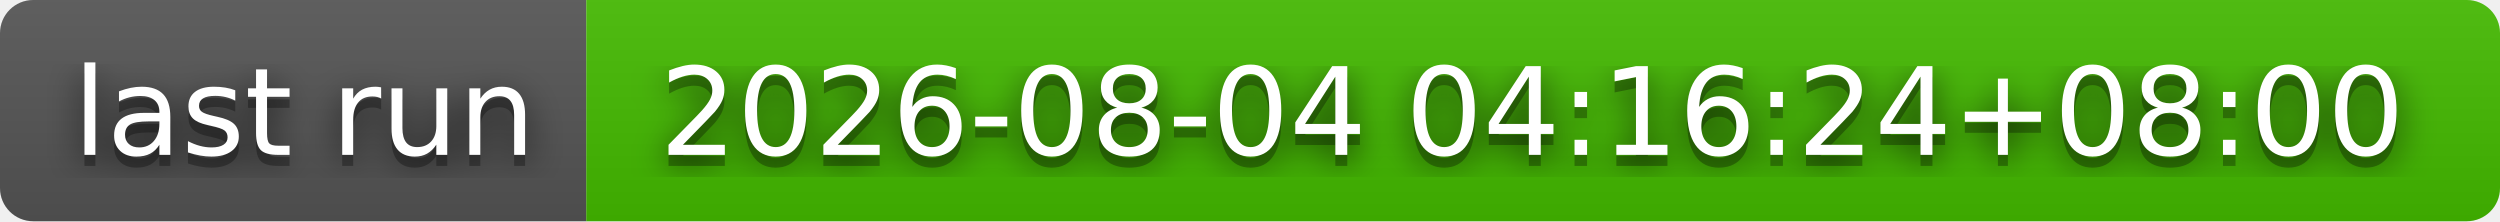
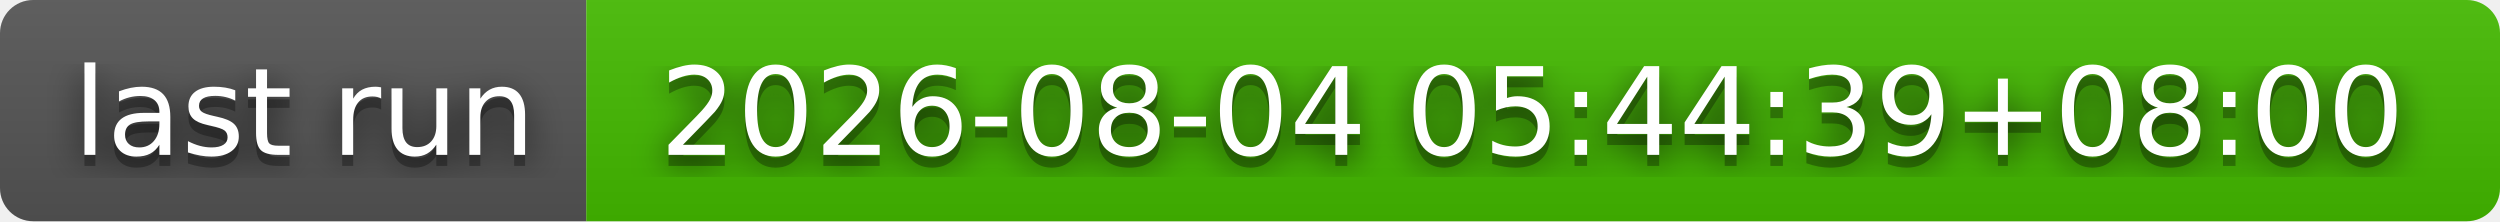
- <svg xmlns="http://www.w3.org/2000/svg" width="226" height="20" role="img" aria-label="last run: 2026-08-04 04:16:24+08:00">
+ <svg xmlns="http://www.w3.org/2000/svg" width="226" height="20" role="img" aria-label="last run: 2026-08-04 05:44:39+08:00">
  <filter id="blur">
    <feGaussianBlur stdDeviation="16" />
  </filter>
  <linearGradient id="s" x2="0" y2="100%">
    <stop offset="0" stop-color="#bbb" stop-opacity=".1" />
    <stop offset="1" stop-opacity=".1" />
  </linearGradient>
  <clipPath id="r">
    <rect width="226" height="20" rx="3" />
  </clipPath>
  <g clip-path="url(#r)">
    <rect width="53" height="20" fill="#555" />
    <rect x="53" width="173" height="20" fill="#4b0" />
    <rect width="226" height="20" fill="url(#s)" />
  </g>
  <g fill="#fff" text-anchor="middle" font-family="Verdana,Geneva,DejaVu Sans,sans-serif" text-rendering="geometricPrecision" font-size="110">
    <g transform="scale(.1)">
      <g aria-hidden="true" fill="#010101">
        <text x="275" y="150" fill-opacity=".8" filter="url(#blur)" textLength="430">last run</text>
        <text x="275" y="150" fill-opacity=".3" textLength="430">last run</text>
      </g>
      <text x="275" y="140" textLength="430">last run</text>
    </g>
    <g transform="scale(.1)">
      <g aria-hidden="true" fill="#010101">
-         <text x="1385" y="150" fill-opacity=".8" filter="url(#blur)" textLength="1630">2026-08-04 04:16:24+08:00</text>
-         <text x="1385" y="150" fill-opacity=".3" textLength="1630">2026-08-04 04:16:24+08:00</text>
+         <text x="1385" y="150" fill-opacity=".8" filter="url(#blur)" textLength="1630">2026-08-04 05:44:39+08:00</text>
+         <text x="1385" y="150" fill-opacity=".3" textLength="1630">2026-08-04 05:44:39+08:00</text>
      </g>
-       <text x="1385" y="140" textLength="1630">2026-08-04 04:16:24+08:00</text>
+       <text x="1385" y="140" textLength="1630">2026-08-04 05:44:39+08:00</text>
    </g>
  </g>
</svg>
